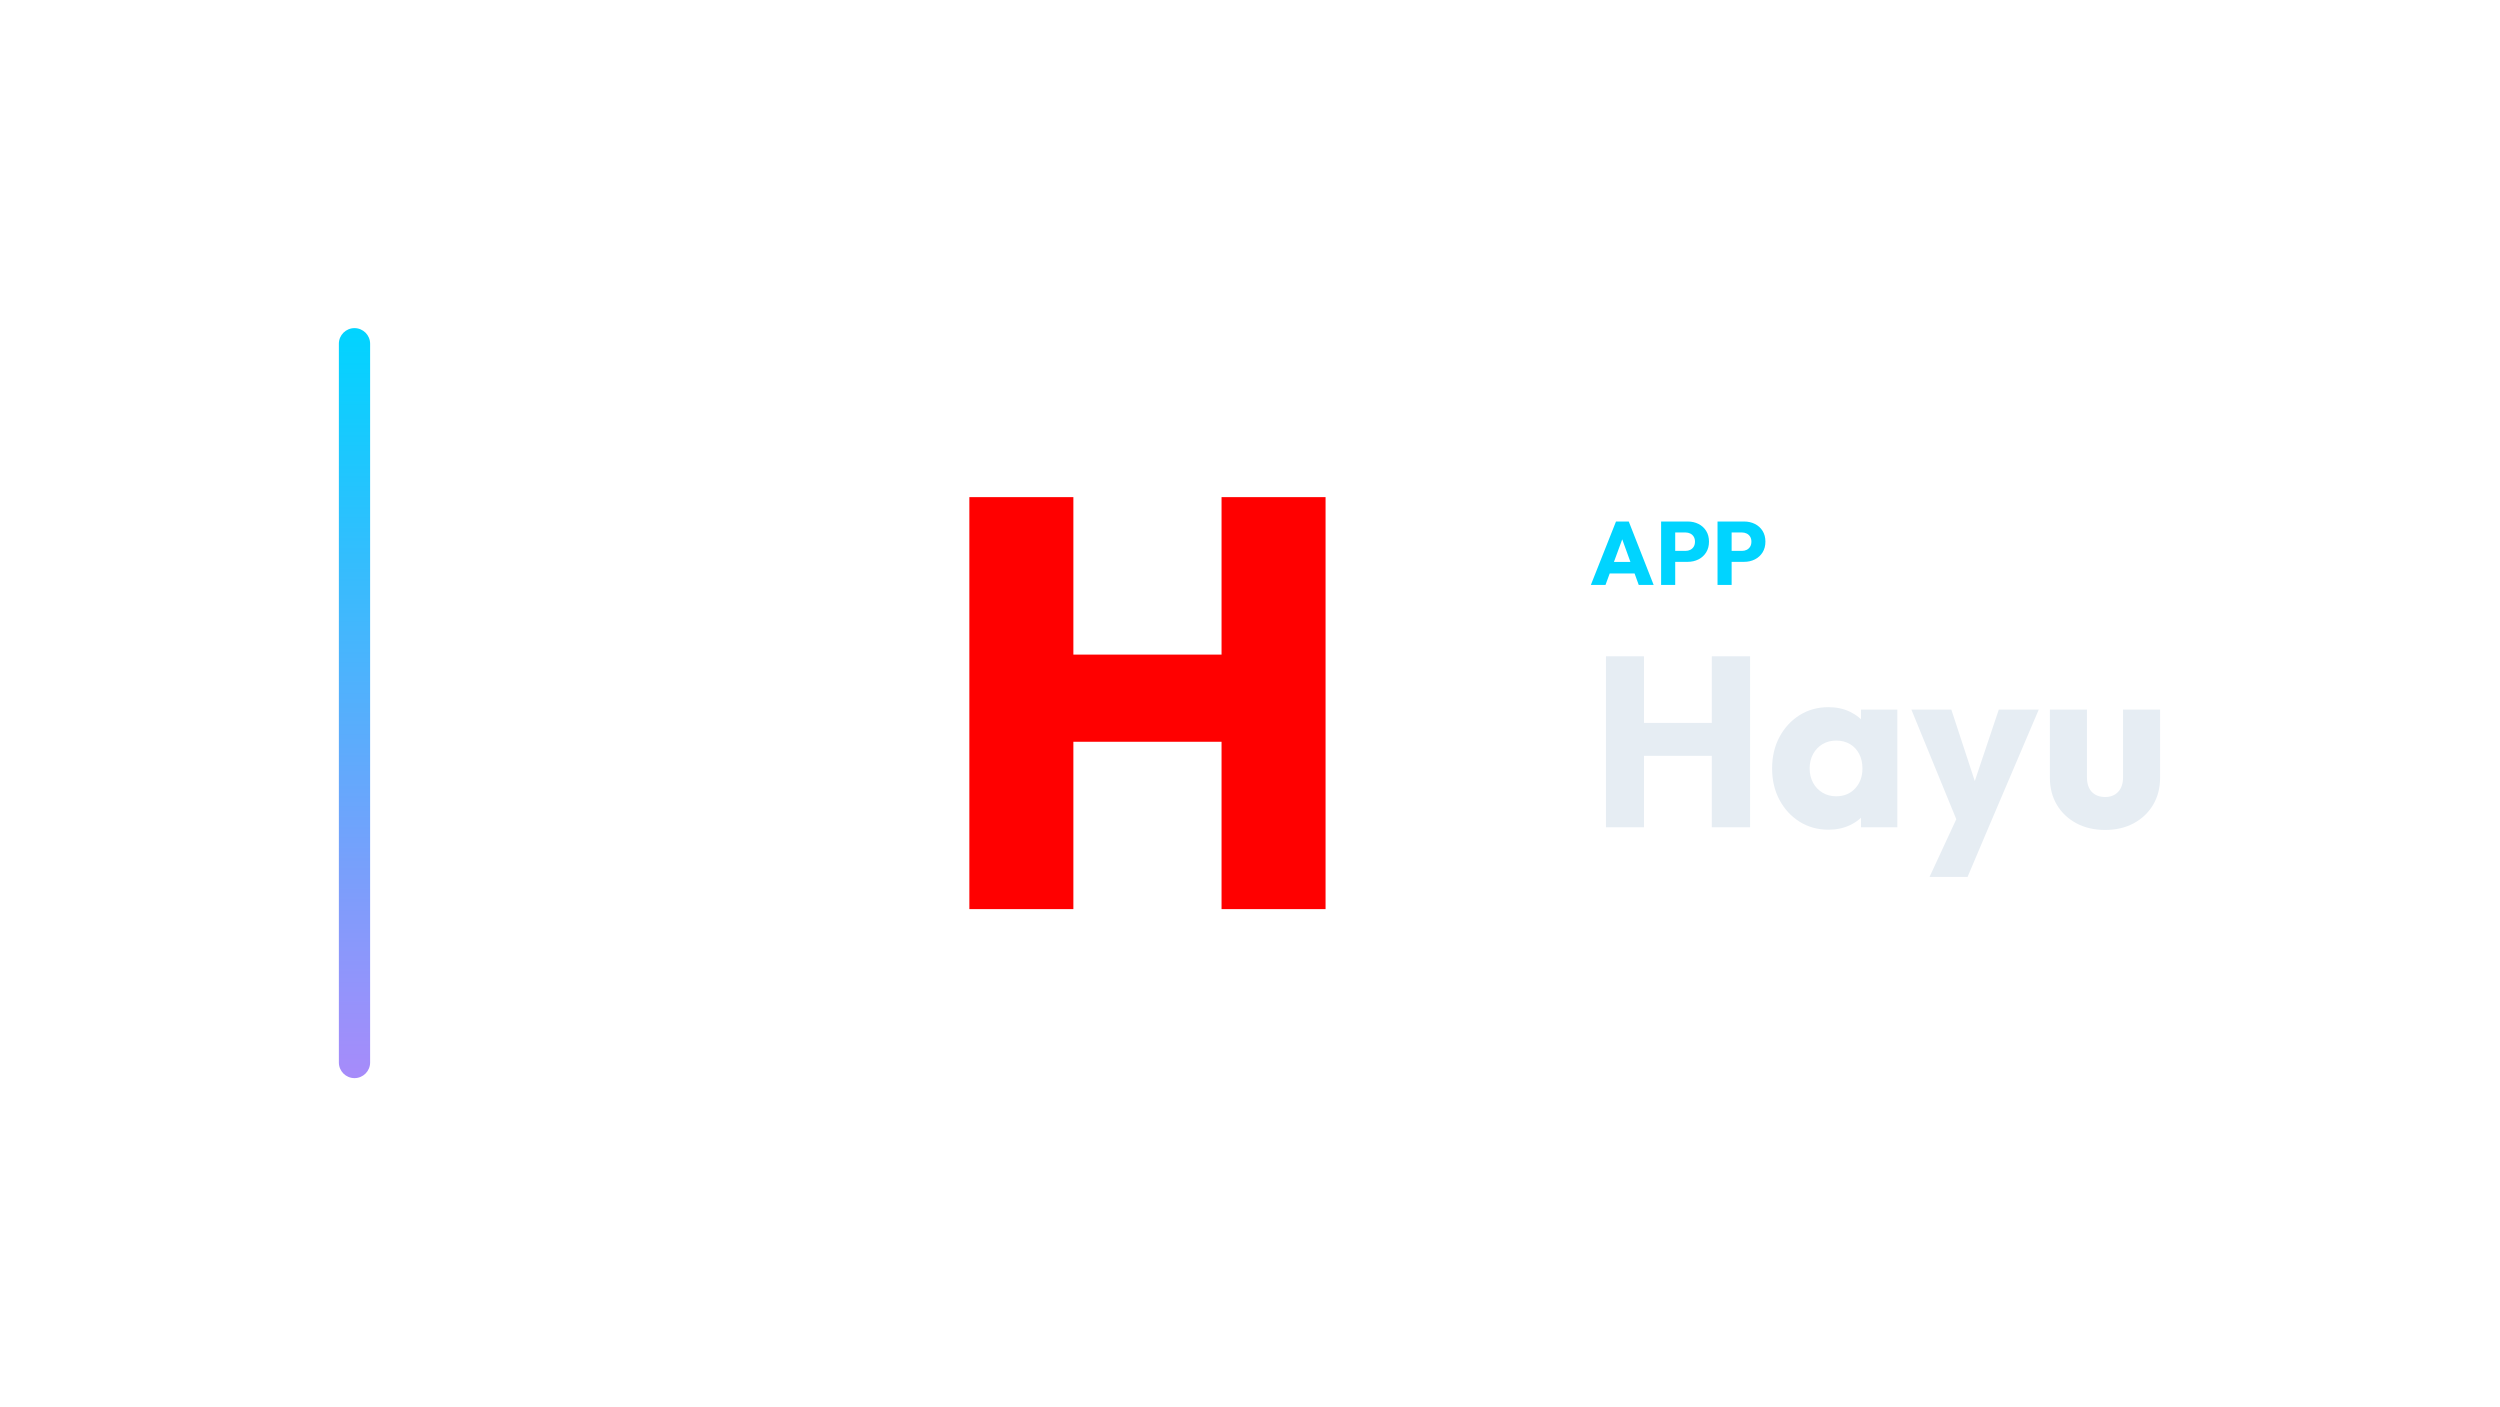
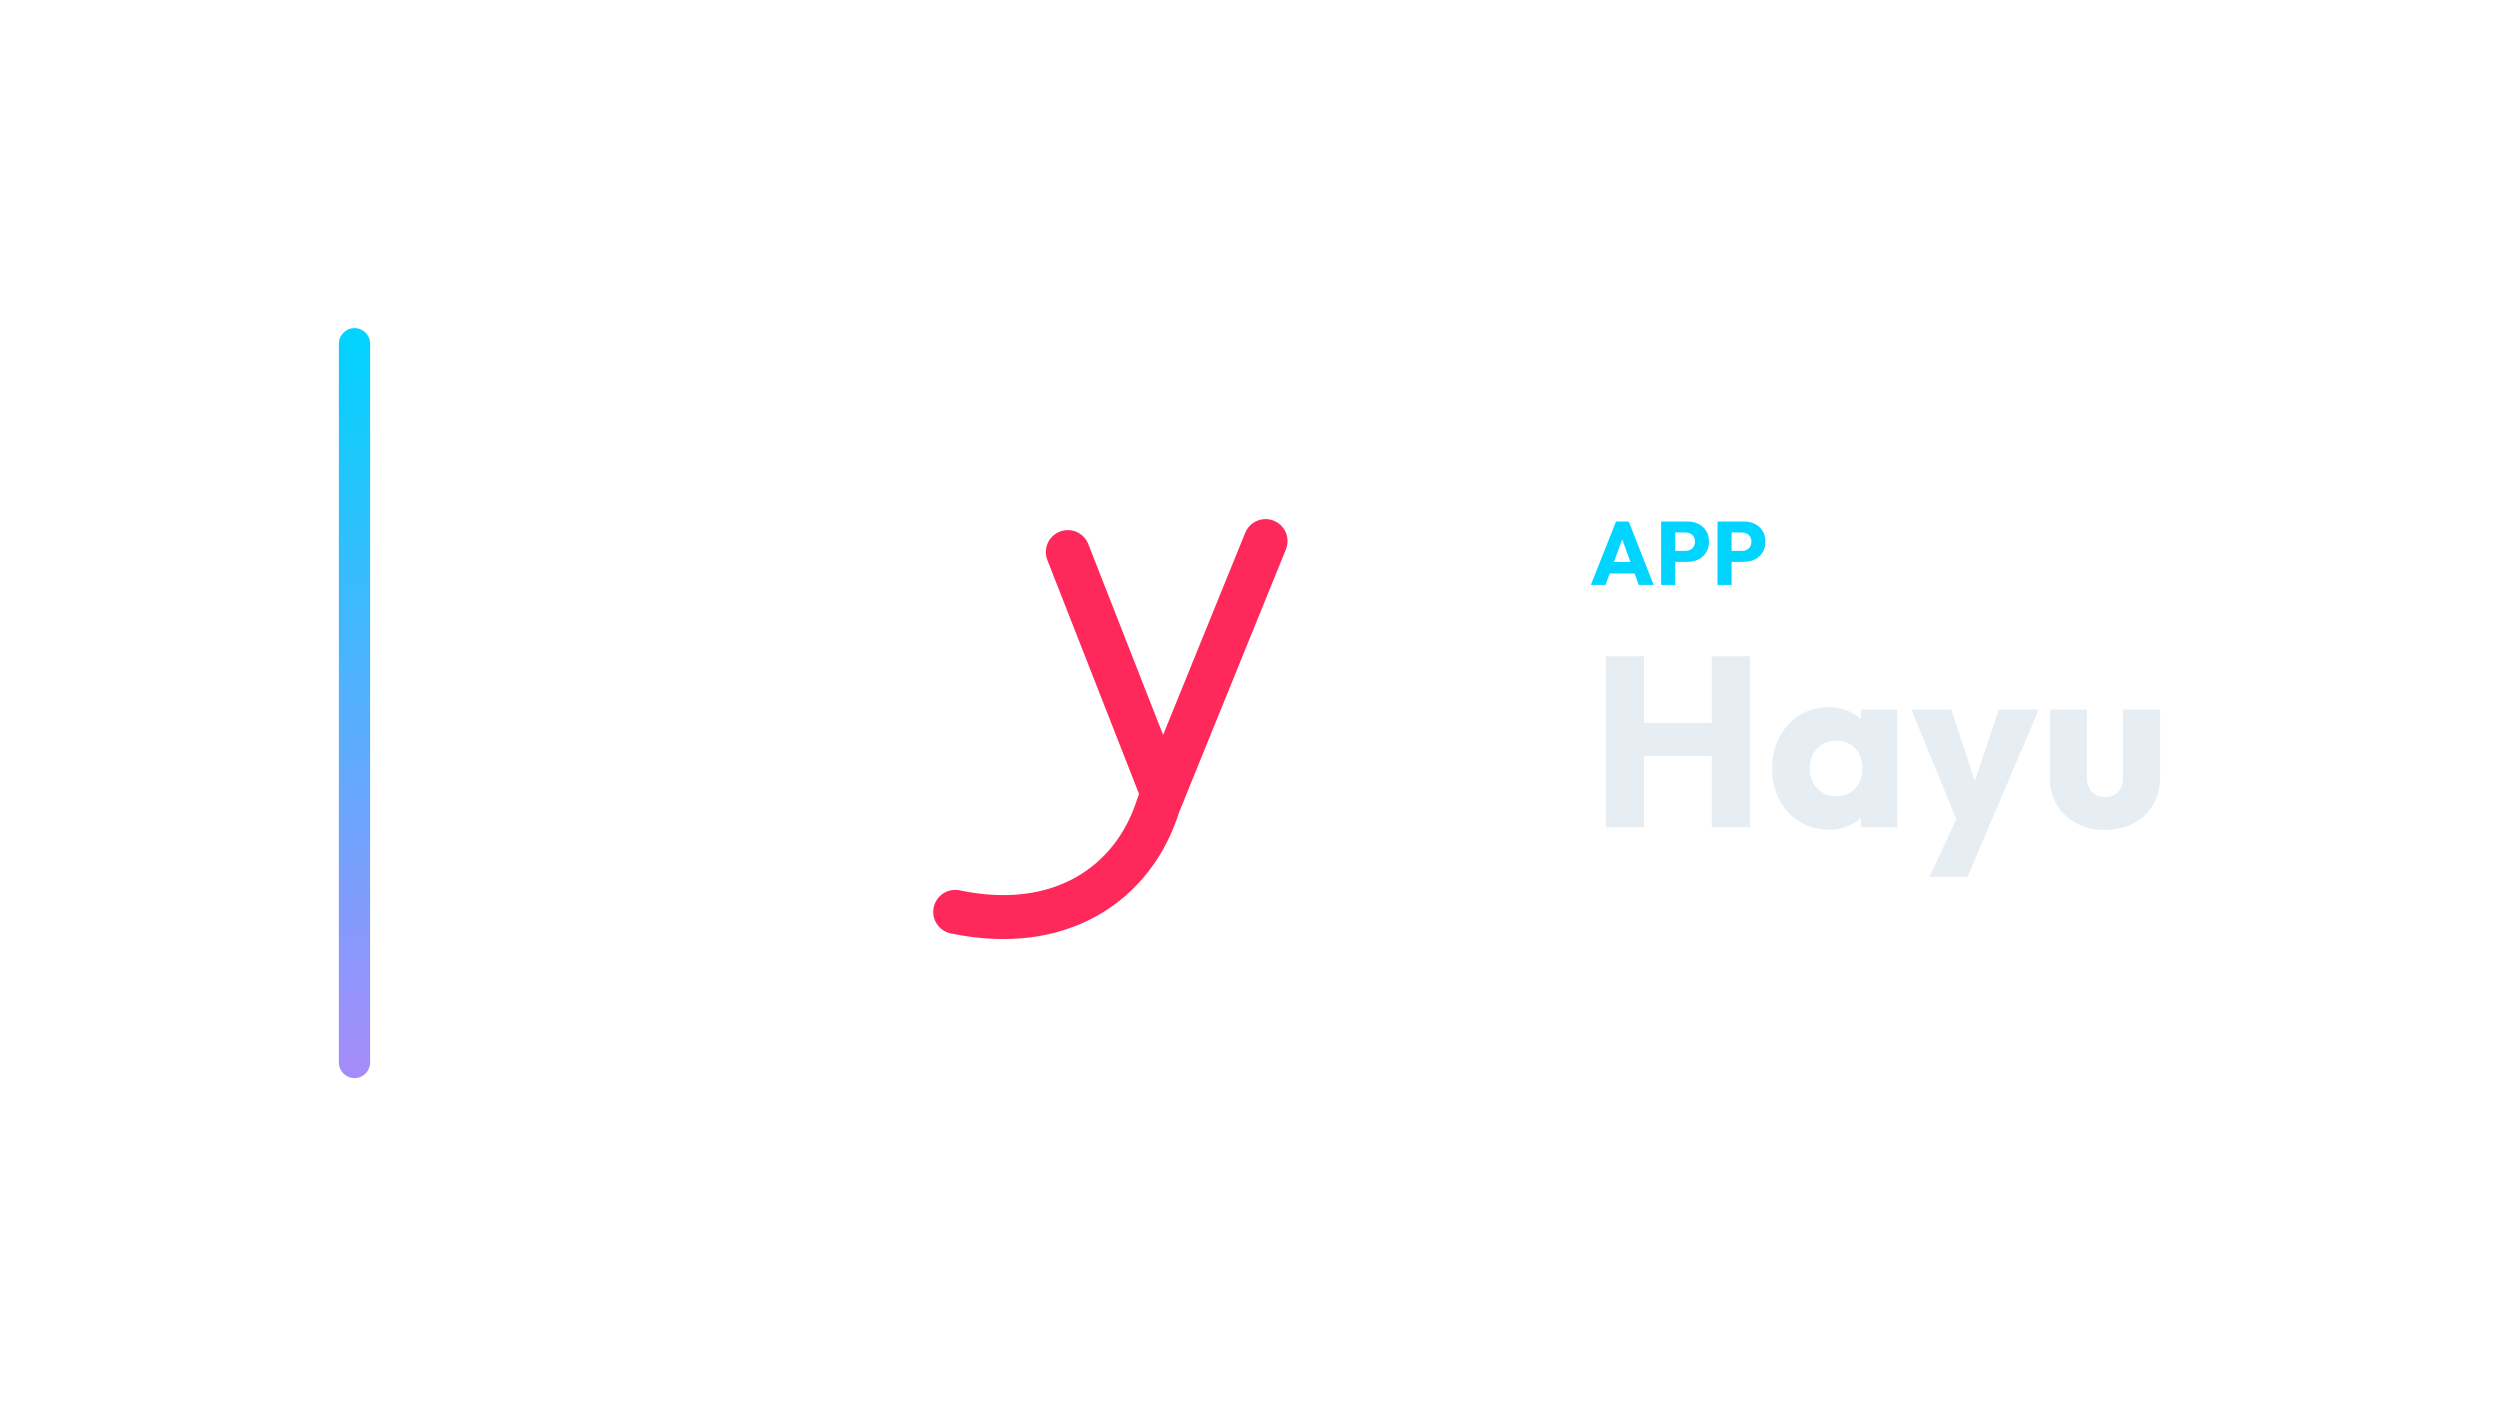
<svg xmlns="http://www.w3.org/2000/svg" width="1280" height="720" viewBox="0 0 1280 720">
  <g transform="translate(103.5,0.0)">
    <defs>
      <linearGradient id="cbRail" x1="0" y1="0" x2="0" y2="1">
        <stop offset="0%" stop-color="#00d4ff" />
        <stop offset="100%" stop-color="#a78bfa" />
      </linearGradient>
    </defs>
    <rect x="70" y="168" width="16" height="384" rx="8.0" fill="url(#cbRail)" />
    <g transform="translate(304,180) scale(0.70312)">
-       <path d="M126.31 406.0V106.0H202.051V406.0ZM309.949 406.0V106.0H385.69V406.0ZM169.47 284.138V220.669H337.453V284.138Z" fill="#FF0000" stroke="none" />
+       <path d="M 198 146 L 267 322" fill="none" stroke="#FF285A" stroke-width="32.0" stroke-linecap="round" stroke-linejoin="round" />
+       <path d="M 342 138 L 264 330 C 246 388 192 424 116 408" fill="none" stroke="#FF285A" stroke-width="32.0" stroke-linecap="round" stroke-linejoin="round" />
    </g>
    <path d="M711.014 299.49 723.894 267.014H730.426L743.168 299.49H735.532L725.78 272.534H728.402L718.512 299.49ZM718.328 293.602V287.714H736.038V293.602Z" fill="#00d4ff" stroke="none" />
    <path d="M752.506 287.668V282.056H759.498Q760.832 282.056 761.936 281.504Q763.04 280.952 763.684 279.894Q764.328 278.836 764.328 277.318Q764.328 275.846 763.684 274.788Q763.04 273.73 761.936 273.178Q760.832 272.626 759.498 272.626H752.506V267.014H760.556Q763.638 267.014 766.122 268.256Q768.606 269.498 770.055 271.821Q771.504 274.144 771.504 277.318Q771.504 280.492 770.055 282.815Q768.606 285.138 766.122 286.403Q763.638 287.668 760.556 287.668ZM746.986 299.49V267.014H754.208V299.49Z" fill="#00d4ff" stroke="none" />
    <path d="M781.394 287.668V282.056H788.386Q789.72 282.056 790.824 281.504Q791.928 280.952 792.572 279.894Q793.216 278.836 793.216 277.318Q793.216 275.846 792.572 274.788Q791.928 273.73 790.824 273.178Q789.72 272.626 788.386 272.626H781.394V267.014H789.444Q792.526 267.014 795.01 268.256Q797.494 269.498 798.943 271.821Q800.392 274.144 800.392 277.318Q800.392 280.492 798.943 282.815Q797.494 285.138 795.01 286.403Q792.526 287.668 789.444 287.668ZM775.874 299.49V267.014H783.096V299.49Z" fill="#00d4ff" stroke="none" />
    <path d="M718.756 423.57V336.026H738.224V423.57ZM772.944 423.57V336.026H792.536V423.57ZM730.412 386.99V370.126H779.392V386.99Z" fill="#E6EDF3" stroke="none" />
    <path d="M832.712 424.81Q824.404 424.81 817.894 420.718Q811.384 416.626 807.602 409.558Q803.82 402.49 803.82 393.438Q803.82 384.386 807.602 377.318Q811.384 370.25 817.894 366.158Q824.404 362.066 832.712 362.066Q838.788 362.066 843.686 364.422Q848.584 366.778 851.684 370.932Q854.784 375.086 855.156 380.418V406.458Q854.784 411.79 851.746 415.944Q848.708 420.098 843.748 422.454Q838.788 424.81 832.712 424.81ZM836.556 407.698Q842.632 407.698 846.352 403.668Q850.072 399.638 850.072 393.438Q850.072 389.222 848.398 385.998Q846.724 382.774 843.686 380.976Q840.648 379.178 836.68 379.178Q832.712 379.178 829.674 380.976Q826.636 382.774 824.838 385.998Q823.04 389.222 823.04 393.438Q823.04 397.53 824.776 400.754Q826.512 403.978 829.612 405.838Q832.712 407.698 836.556 407.698ZM849.328 423.57V407.326L852.18 392.694L849.328 378.062V363.306H867.928V423.57Z" fill="#E6EDF3" stroke="none" />
    <path d="M899.92 423.818 875.12 363.306H895.58L911.328 411.294H903.764L919.884 363.306H940.344L914.552 423.818ZM884.42 448.99 902.524 409.93 914.552 423.818 903.888 448.99Z" fill="#E6EDF3" stroke="none" />
    <path d="M974.32 424.934Q966.012 424.934 959.626 421.524Q953.24 418.114 949.644 412.1Q946.048 406.086 946.048 398.274V363.306H965.02V398.026Q965.02 401.126 966.074 403.358Q967.128 405.59 969.236 406.83Q971.344 408.07 974.32 408.07Q978.536 408.07 981.016 405.404Q983.496 402.738 983.496 398.026V363.306H1002.468V398.15Q1002.468 406.086 998.872 412.1Q995.276 418.114 988.952 421.524Q982.628 424.934 974.32 424.934Z" fill="#E6EDF3" stroke="none" />
  </g>
</svg>
